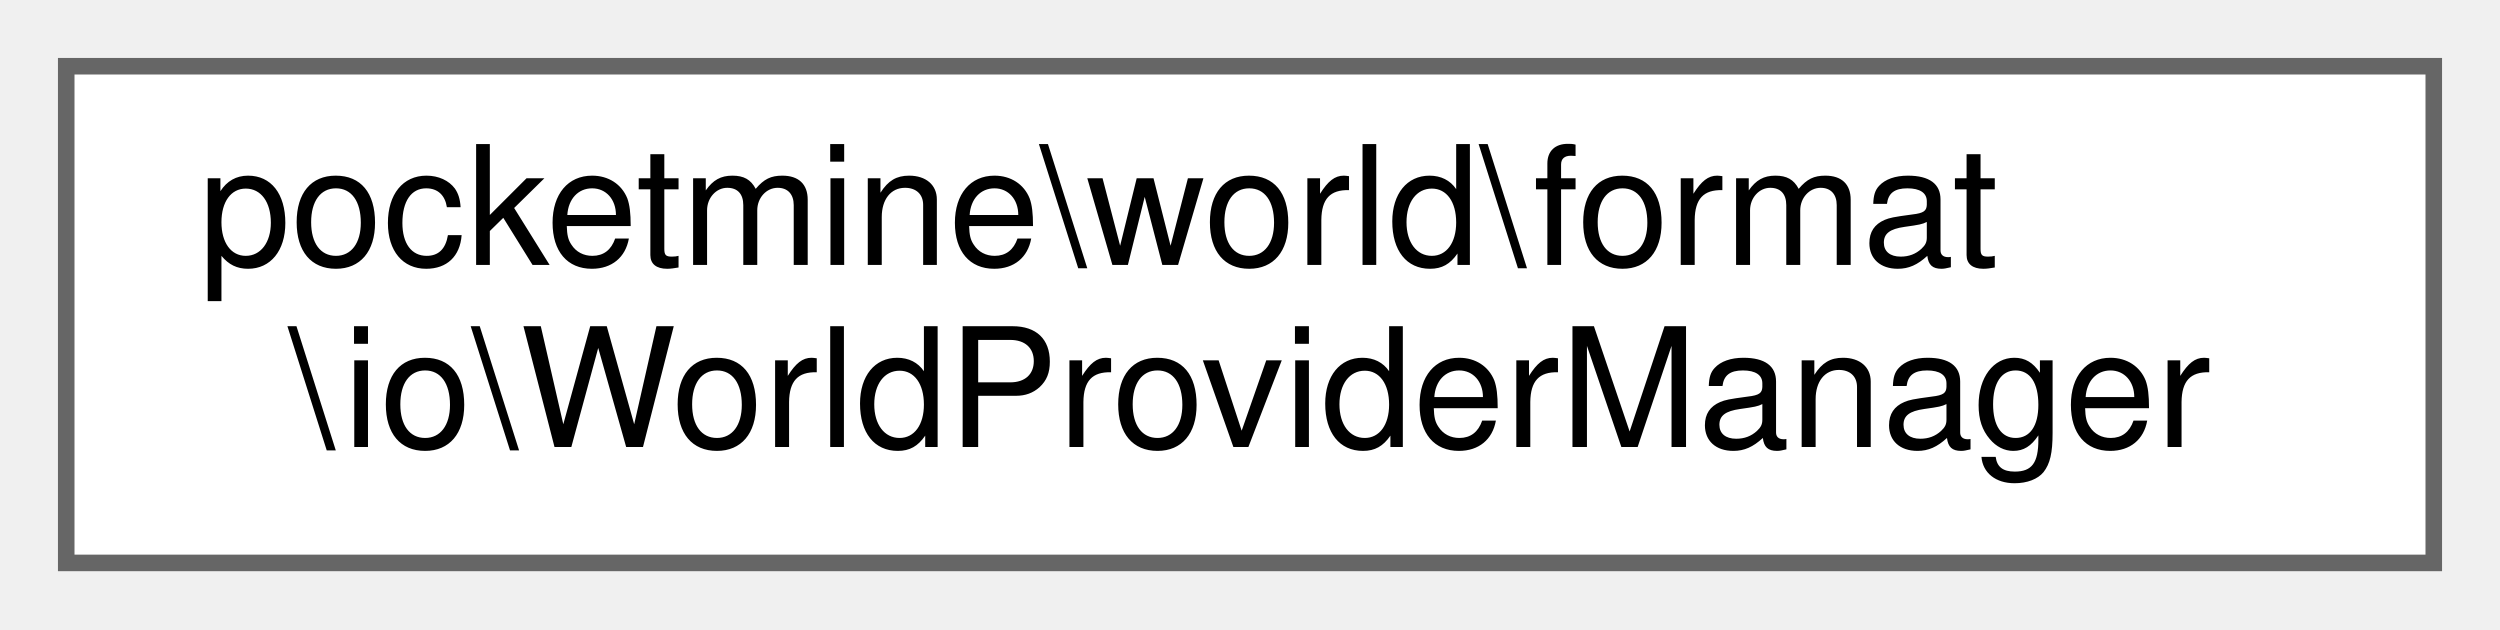
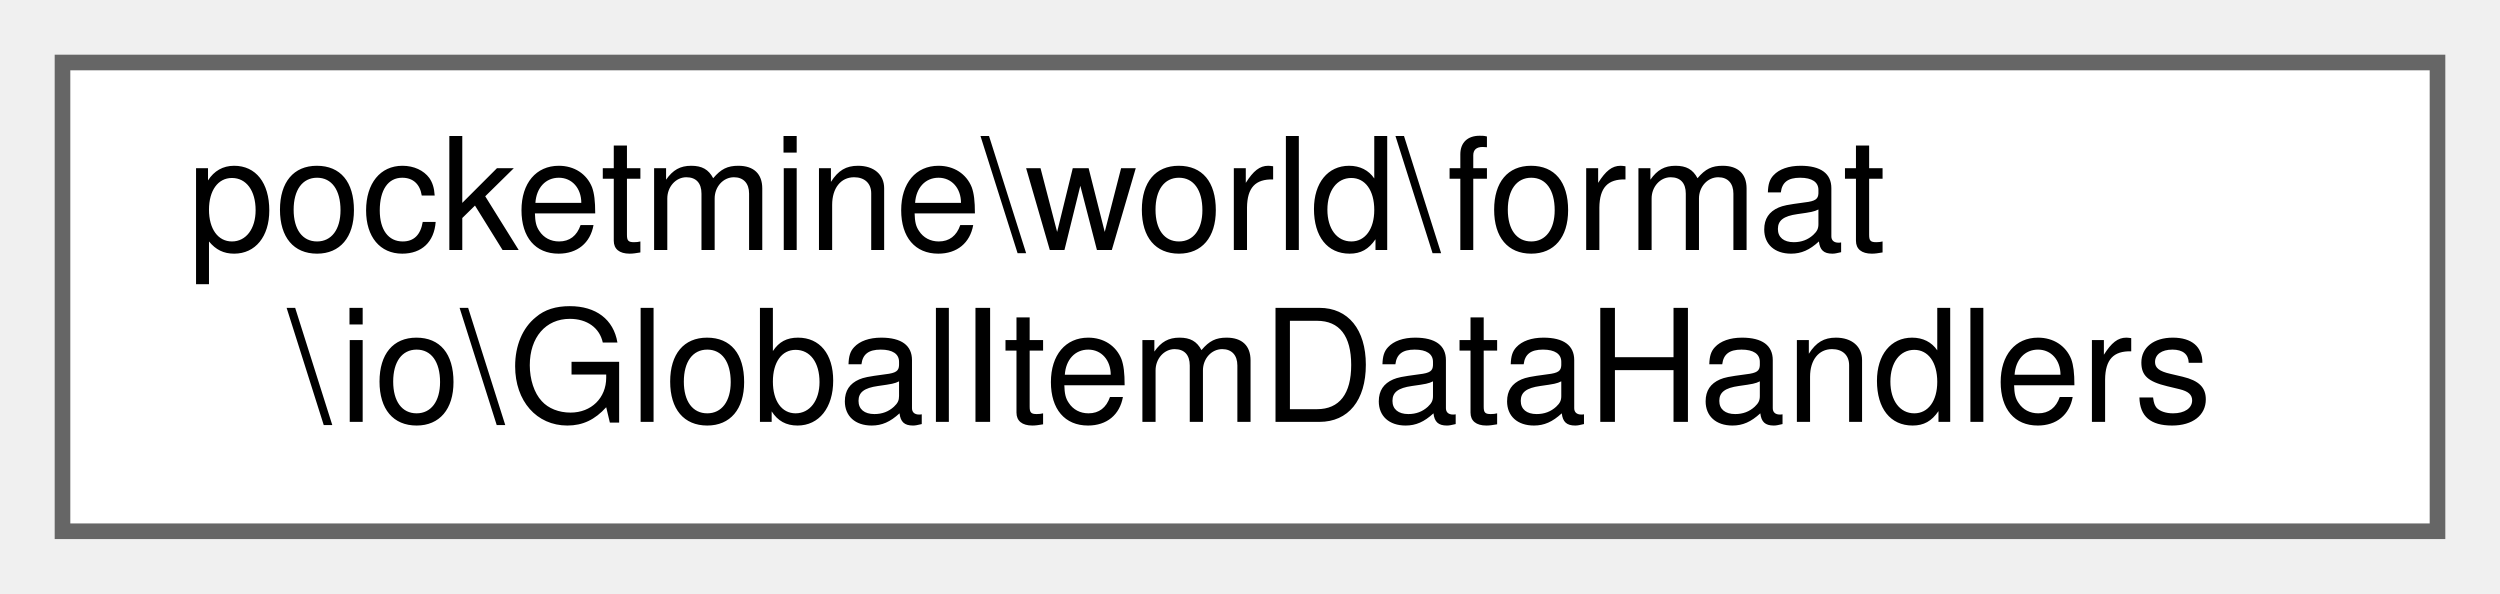
- <svg xmlns="http://www.w3.org/2000/svg" xmlns:xlink="http://www.w3.org/1999/xlink" width="151pt" height="38pt" viewBox="0.00 0.00 151.00 38.00">
+ <svg xmlns="http://www.w3.org/2000/svg" xmlns:xlink="http://www.w3.org/1999/xlink" width="160pt" height="38pt" viewBox="0.00 0.00 160.00 38.00">
  <g id="graph0" class="graph" transform="scale(1 1) rotate(0) translate(4 34)">
    <g id="Node000000" class="node">
      <g id="a_Node000000">
-         <a xlink:href="d2/d75/classpocketmine_1_1world_1_1format_1_1io_1_1_world_provider_manager.html" target="_top" xlink:title=" ">
-           <polygon fill="white" stroke="#666666" points="143,-30 0,-30 0,0 143,0 143,-30" />
+         <a xlink:href="d2/df3/classpocketmine_1_1world_1_1format_1_1io_1_1_global_item_data_handlers.html" target="_top" xlink:title=" ">
+           <polygon fill="white" stroke="#666666" points="152,-30 0,-30 0,0 152,0 152,-30" />
          <text text-anchor="start" x="8" y="-18" font-family="Helvetica,sans-Serif" font-size="10.00">pocketmine\world\format</text>
-           <text text-anchor="middle" x="71.5" y="-7" font-family="Helvetica,sans-Serif" font-size="10.00">\io\WorldProviderManager</text>
+           <text text-anchor="middle" x="76" y="-7" font-family="Helvetica,sans-Serif" font-size="10.00">\io\GlobalItemDataHandlers</text>
        </a>
      </g>
    </g>
  </g>
</svg>
